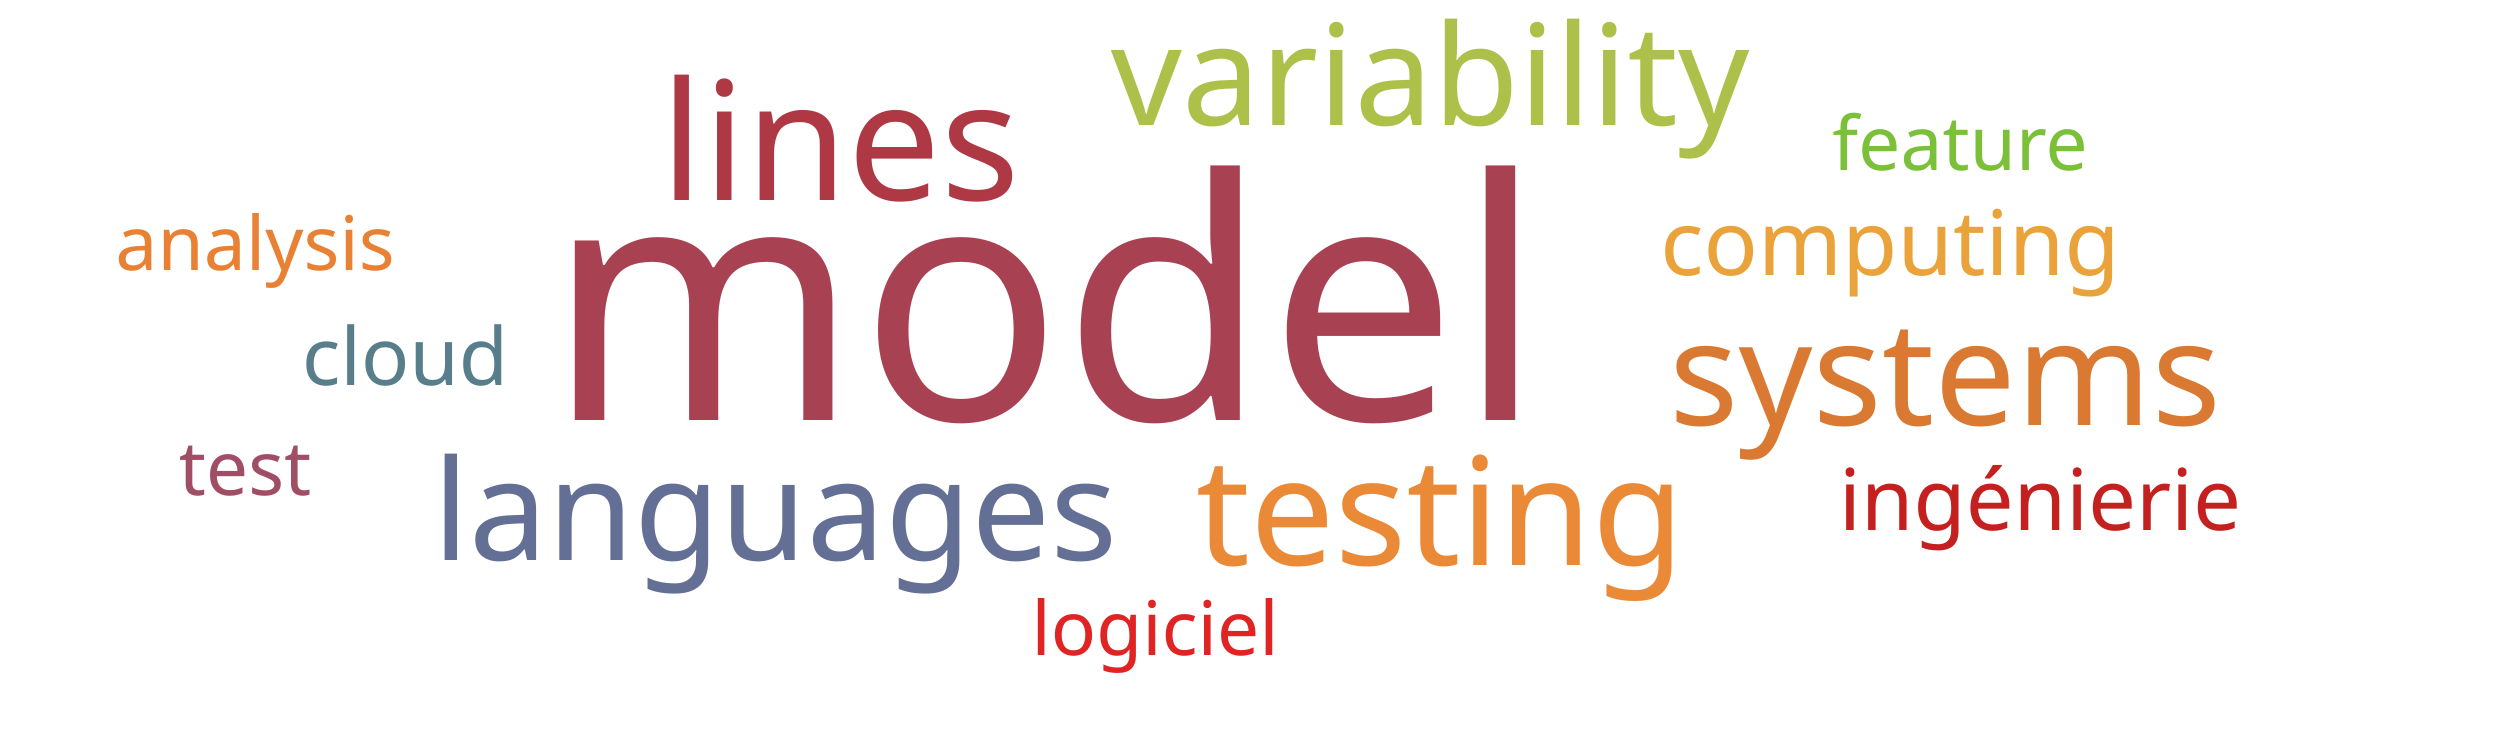
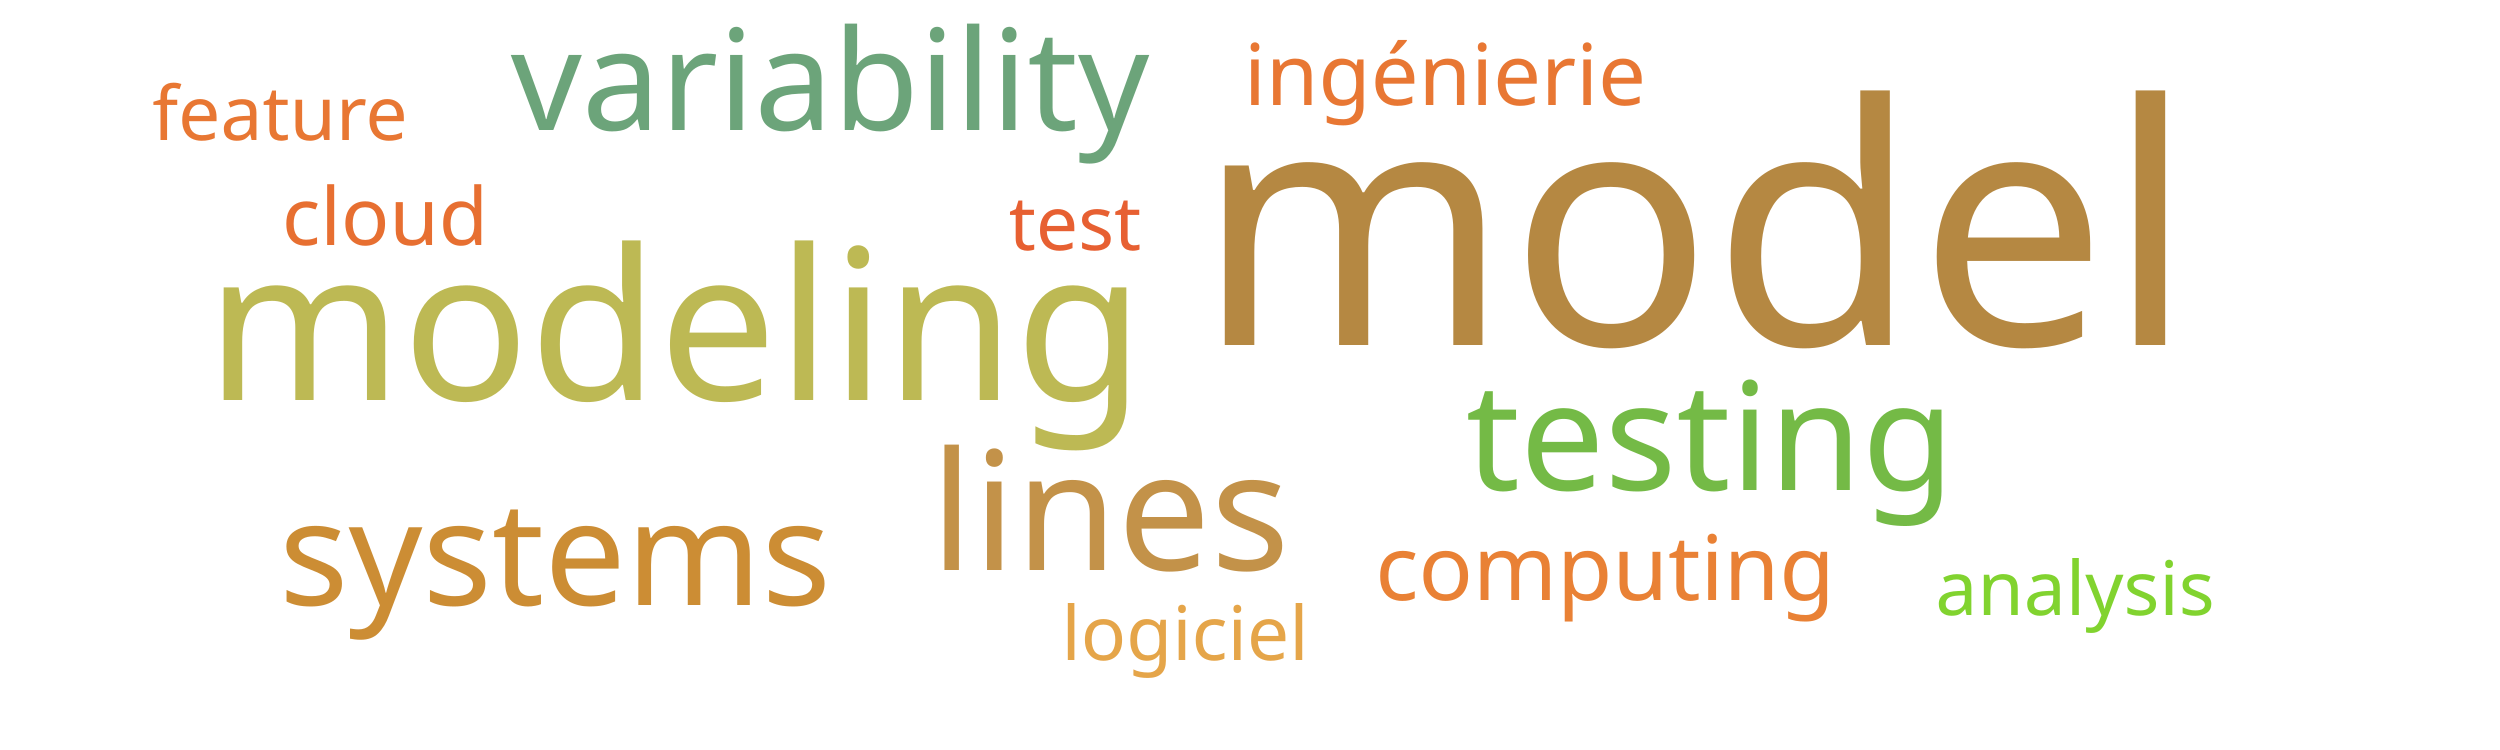
<svg xmlns="http://www.w3.org/2000/svg" width="500" height="150">
  <g transform="translate(250, 75)">
-     <text text-anchor="middle" style="font-family: Impact; font-size: 67px; fill: #a84152" transform="translate(-41,9)rotate(0)">model</text>
-     <text text-anchor="middle" style="font-family: Impact; font-size: 33px; fill: #af3845" transform="translate(-82,-35)rotate(0)">lines</text>
-     <text text-anchor="middle" style="font-family: Impact; font-size: 30px; fill: #ea8a37" transform="translate(38,38)rotate(0)">testing</text>
-     <text text-anchor="middle" style="font-family: Impact; font-size: 29px; fill: #da7931" transform="translate(139,10)rotate(0)">systems</text>
-     <text text-anchor="middle" style="font-family: Impact; font-size: 28px; fill: #adc14a" transform="translate(36,-50)rotate(0)">variability</text>
-     <text text-anchor="middle" style="font-family: Impact; font-size: 28px; fill: #636f94" transform="translate(-95,37)rotate(0)">languages</text>
-     <text text-anchor="middle" style="font-family: Impact; font-size: 18px; fill: #eaa23b" transform="translate(128,-20)rotate(0)">computing</text>
-     <text text-anchor="middle" style="font-family: Impact; font-size: 17px; fill: #c42020" transform="translate(158,31)rotate(0)">ingénierie</text>
-     <text text-anchor="middle" style="font-family: Impact; font-size: 16px; fill: #587e8c" transform="translate(-169,2)rotate(0)">cloud</text>
-     <text text-anchor="middle" style="font-family: Impact; font-size: 15px; fill: #e02424" transform="translate(-19,56)rotate(0)">logiciel</text>
-     <text text-anchor="middle" style="font-family: Impact; font-size: 15px; fill: #9f4e66" transform="translate(-201,24)rotate(0)">test</text>
-     <text text-anchor="middle" style="font-family: Impact; font-size: 15px; fill: #7bc039" transform="translate(142,-41)rotate(0)">feature</text>
-     <text text-anchor="middle" style="font-family: Impact; font-size: 15px; fill: #e98135" transform="translate(-199,-21)rotate(0)">analysis</text>
+     <text text-anchor="middle" style="font-family: Impact; font-size: 67px; fill: #b58842" transform="translate(89,-6)rotate(0)">model</text>
+     <text text-anchor="middle" style="font-family: Impact; font-size: 42px; fill: #bdb954" transform="translate(-115,5)rotate(0)">modeling</text>
+     <text text-anchor="middle" style="font-family: Impact; font-size: 33px; fill: #c39249" transform="translate(-28,39)rotate(0)">lines</text>
+     <text text-anchor="middle" style="font-family: Impact; font-size: 30px; fill: #74ba46" transform="translate(92,23)rotate(0)">testing</text>
+     <text text-anchor="middle" style="font-family: Impact; font-size: 29px; fill: #cc8d34" transform="translate(-139,46)rotate(0)">systems</text>
+     <text text-anchor="middle" style="font-family: Impact; font-size: 28px; fill: #6ca47a" transform="translate(-84,-49)rotate(0)">variability</text>
+     <text text-anchor="middle" style="font-family: Impact; font-size: 18px; fill: #e98135" transform="translate(71,45)rotate(0)">computing</text>
+     <text text-anchor="middle" style="font-family: Impact; font-size: 17px; fill: #e87733" transform="translate(39,-54)rotate(0)">ingénierie</text>
+     <text text-anchor="middle" style="font-family: Impact; font-size: 16px; fill: #e76f31" transform="translate(-173,-26)rotate(0)">cloud</text>
+     <text text-anchor="middle" style="font-family: Impact; font-size: 15px; fill: #e5a549" transform="translate(-13,57)rotate(0)">logiciel</text>
+     <text text-anchor="middle" style="font-family: Impact; font-size: 15px; fill: #e76032" transform="translate(-35,-25)rotate(0)">test</text>
+     <text text-anchor="middle" style="font-family: Impact; font-size: 15px; fill: #e87733" transform="translate(-194,-47)rotate(0)">feature</text>
+     <text text-anchor="middle" style="font-family: Impact; font-size: 15px; fill: #81d32f" transform="translate(165,48)rotate(0)">analysis</text>
  </g>
</svg>
